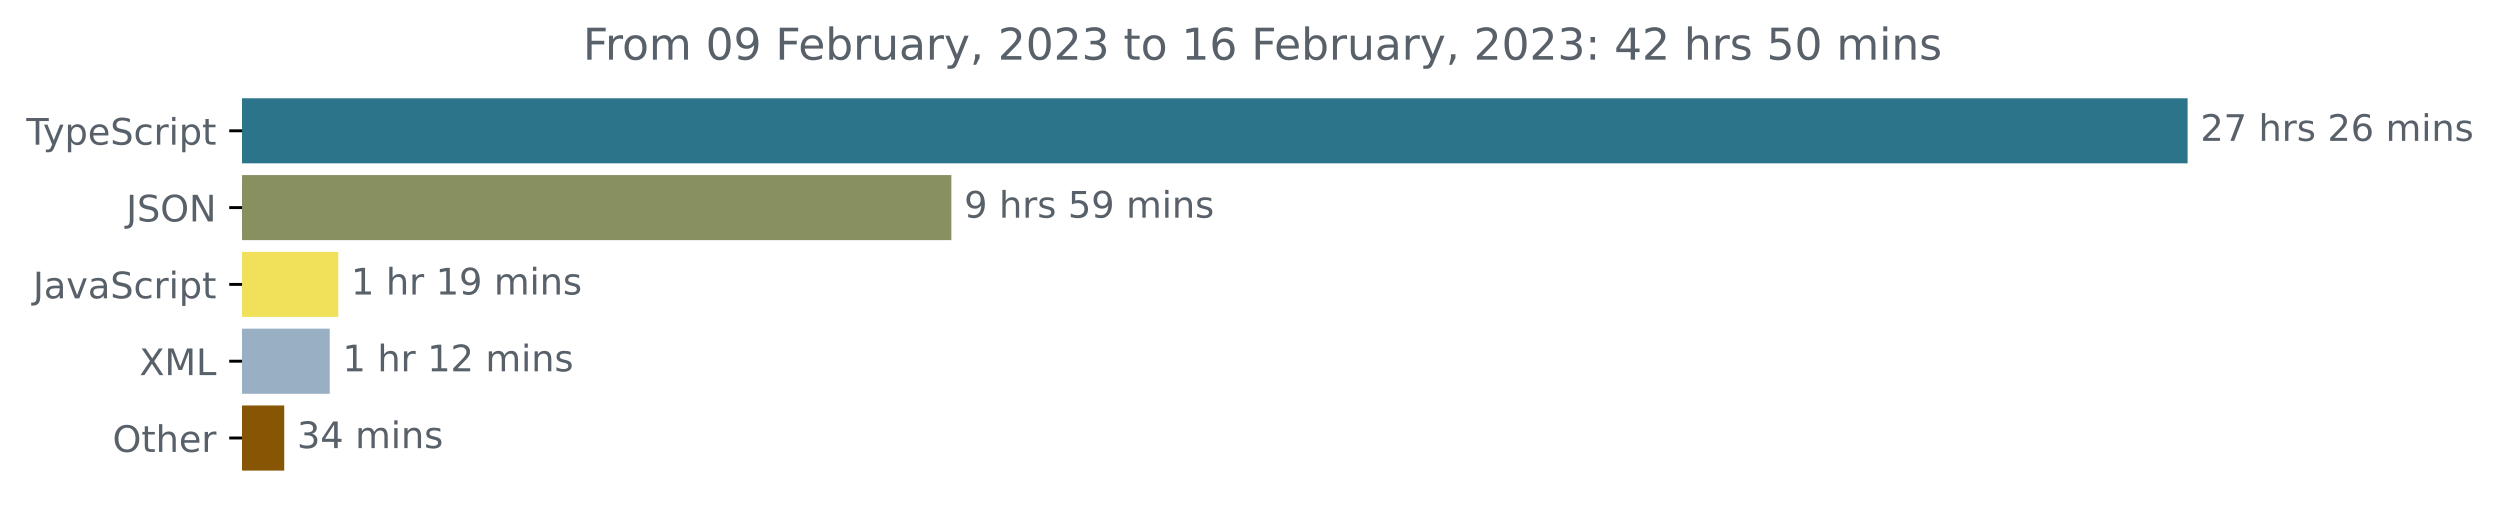
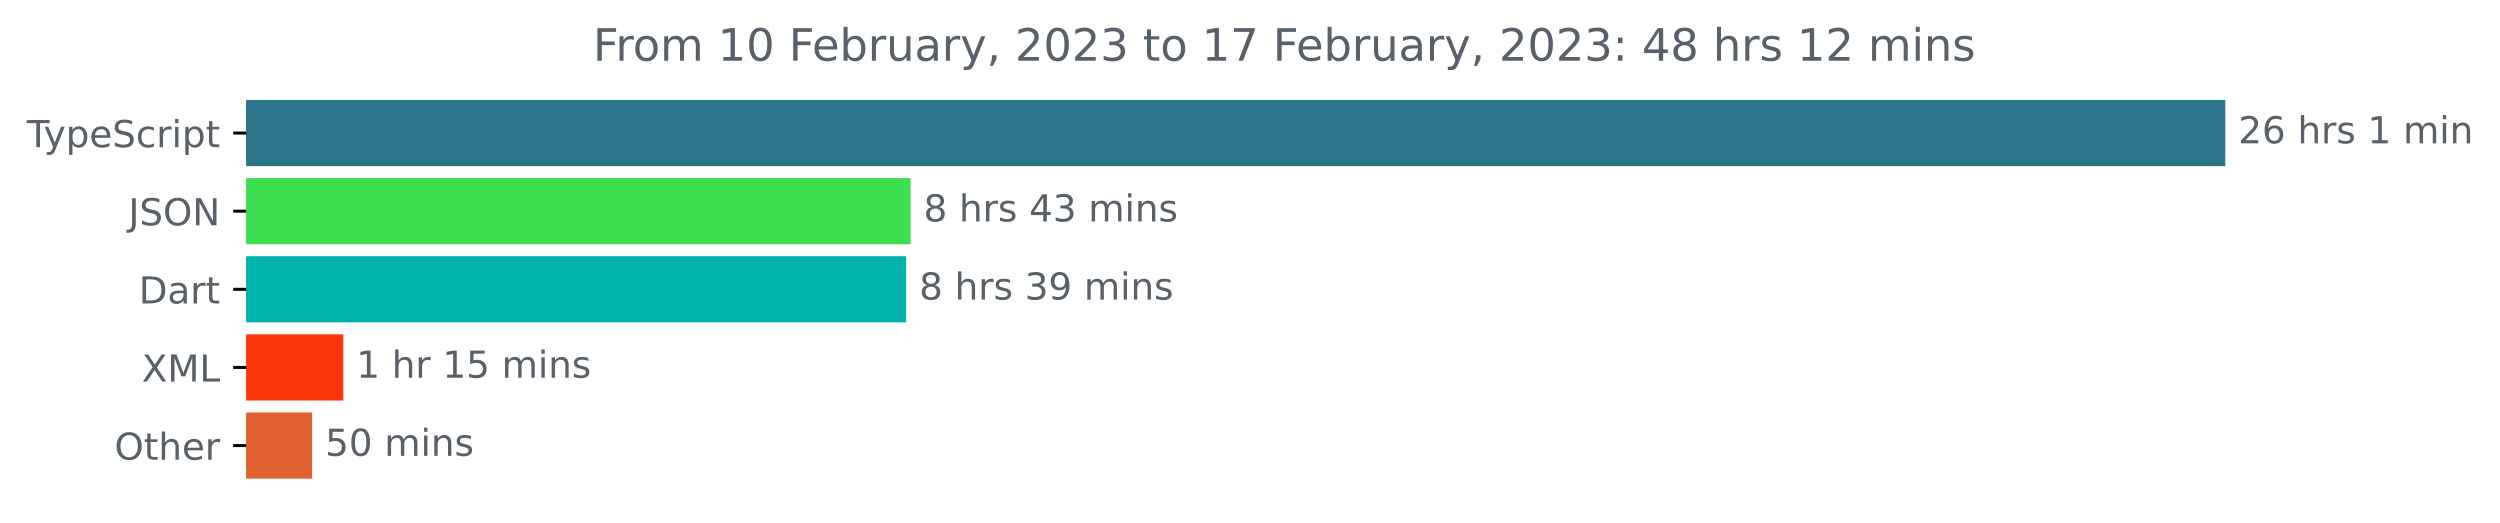
- <svg xmlns="http://www.w3.org/2000/svg" xmlns:xlink="http://www.w3.org/1999/xlink" width="683.507pt" height="140.398pt" viewBox="0 0 683.507 140.398" version="1.1">
+ <svg xmlns="http://www.w3.org/2000/svg" xmlns:xlink="http://www.w3.org/1999/xlink" width="671.935pt" height="140.398pt" viewBox="0 0 671.935 140.398" version="1.1">
  <defs>
    <style type="text/css">*{stroke-linejoin: round; stroke-linecap: butt}</style>
  </defs>
  <g id="figure_1">
    <g id="patch_1">
-       <path d="M -0 140.398  L 683.507 140.398  L 683.507 0  L -0 0  L -0 140.398  z " style="fill: none" />
+       <path d="M -0 140.398  L 671.935 140.398  L 671.935 0  L -0 0  L -0 140.398  z " style="fill: none" />
    </g>
    <g id="axes_1">
      <g id="patch_2">
-         <path d="M 66.17 27.358  L 597.599 27.358  L 597.599 44.158  L 66.17 44.158  z " clip-path="url(#pa66900ec29)" style="fill: #2b7489; stroke: #2b7489; stroke-linejoin: miter" />
+         <path d="M 66.17 27.358  L 597.599 27.358  L 597.599 44.158  L 66.17 44.158  z " clip-path="url(#pb3210679ee)" style="fill: #2b7489; stroke: #2b7489; stroke-linejoin: miter" />
      </g>
      <g id="patch_3">
-         <path d="M 66.17 48.358  L 259.606 48.358  L 259.606 65.158  L 66.17 65.158  z " clip-path="url(#pa66900ec29)" style="fill: #89905f; stroke: #89905f; stroke-linejoin: miter" />
+         <path d="M 66.17 48.358  L 244.232 48.358  L 244.232 65.158  L 66.17 65.158  z " clip-path="url(#pb3210679ee)" style="fill: #3ddf50; stroke: #3ddf50; stroke-linejoin: miter" />
      </g>
      <g id="patch_4">
-         <path d="M 66.17 69.358  L 91.978 69.358  L 91.978 86.158  L 66.17 86.158  z " clip-path="url(#pa66900ec29)" style="fill: #f1e05a; stroke: #f1e05a; stroke-linejoin: miter" />
+         <path d="M 66.17 69.358  L 243.051 69.358  L 243.051 86.158  L 66.17 86.158  z " clip-path="url(#pb3210679ee)" style="fill: #00b4ab; stroke: #00b4ab; stroke-linejoin: miter" />
      </g>
      <g id="patch_5">
-         <path d="M 66.17 90.358  L 89.655 90.358  L 89.655 107.158  L 66.17 107.158  z " clip-path="url(#pa66900ec29)" style="fill: #98afc4; stroke: #98afc4; stroke-linejoin: miter" />
+         <path d="M 66.17 90.358  L 91.762 90.358  L 91.762 107.158  L 66.17 107.158  z " clip-path="url(#pb3210679ee)" style="fill: #fd360e; stroke: #fd360e; stroke-linejoin: miter" />
      </g>
      <g id="patch_6">
-         <path d="M 66.17 111.358  L 77.207 111.358  L 77.207 128.158  L 66.17 128.158  z " clip-path="url(#pa66900ec29)" style="fill: #865605; stroke: #865605; stroke-linejoin: miter" />
+         <path d="M 66.17 111.358  L 83.396 111.358  L 83.396 128.158  L 66.17 128.158  z " clip-path="url(#pb3210679ee)" style="fill: #e06233; stroke: #e06233; stroke-linejoin: miter" />
      </g>
      <g id="matplotlib.axis_1" />
      <g id="matplotlib.axis_2">
        <g id="ytick_1">
          <g id="line2d_1">
            <defs>
-               <path id="m5c56b3cc5f" d="M 0 0  L -3.5 0  " style="stroke: #000000; stroke-width: 0.8" />
+               <path id="ma602a2a207" d="M 0 0  L -3.5 0  " style="stroke: #000000; stroke-width: 0.8" />
            </defs>
            <g>
-               <use xlink:href="#m5c56b3cc5f" x="66.17" y="35.758" style="stroke: #000000; stroke-width: 0.8" />
+               <use xlink:href="#ma602a2a207" x="66.17" y="35.758" style="stroke: #000000; stroke-width: 0.8" />
            </g>
          </g>
          <g id="text_1">
            <g style="fill: #586069" transform="translate(7.2 39.55734)scale(0.1 -0.1)">
              <defs>
                <path id="DejaVuSans-54" d="M -19 4666  L 3928 4666  L 3928 4134  L 2272 4134  L 2272 0  L 1638 0  L 1638 4134  L -19 4134  L -19 4666  z " transform="scale(0.015625)" />
                <path id="DejaVuSans-79" d="M 2059 -325  Q 1816 -950 1584 -1140  Q 1353 -1331 966 -1331  L 506 -1331  L 506 -850  L 844 -850  Q 1081 -850 1212 -737  Q 1344 -625 1503 -206  L 1606 56  L 191 3500  L 800 3500  L 1894 763  L 2988 3500  L 3597 3500  L 2059 -325  z " transform="scale(0.015625)" />
                <path id="DejaVuSans-70" d="M 1159 525  L 1159 -1331  L 581 -1331  L 581 3500  L 1159 3500  L 1159 2969  Q 1341 3281 1617 3432  Q 1894 3584 2278 3584  Q 2916 3584 3314 3078  Q 3713 2572 3713 1747  Q 3713 922 3314 415  Q 2916 -91 2278 -91  Q 1894 -91 1617 61  Q 1341 213 1159 525  z M 3116 1747  Q 3116 2381 2855 2742  Q 2594 3103 2138 3103  Q 1681 3103 1420 2742  Q 1159 2381 1159 1747  Q 1159 1113 1420 752  Q 1681 391 2138 391  Q 2594 391 2855 752  Q 3116 1113 3116 1747  z " transform="scale(0.015625)" />
                <path id="DejaVuSans-65" d="M 3597 1894  L 3597 1613  L 953 1613  Q 991 1019 1311 708  Q 1631 397 2203 397  Q 2534 397 2845 478  Q 3156 559 3463 722  L 3463 178  Q 3153 47 2828 -22  Q 2503 -91 2169 -91  Q 1331 -91 842 396  Q 353 884 353 1716  Q 353 2575 817 3079  Q 1281 3584 2069 3584  Q 2775 3584 3186 3129  Q 3597 2675 3597 1894  z M 3022 2063  Q 3016 2534 2758 2815  Q 2500 3097 2075 3097  Q 1594 3097 1305 2825  Q 1016 2553 972 2059  L 3022 2063  z " transform="scale(0.015625)" />
                <path id="DejaVuSans-53" d="M 3425 4513  L 3425 3897  Q 3066 4069 2747 4153  Q 2428 4238 2131 4238  Q 1616 4238 1336 4038  Q 1056 3838 1056 3469  Q 1056 3159 1242 3001  Q 1428 2844 1947 2747  L 2328 2669  Q 3034 2534 3370 2195  Q 3706 1856 3706 1288  Q 3706 609 3251 259  Q 2797 -91 1919 -91  Q 1588 -91 1214 -16  Q 841 59 441 206  L 441 856  Q 825 641 1194 531  Q 1563 422 1919 422  Q 2459 422 2753 634  Q 3047 847 3047 1241  Q 3047 1584 2836 1778  Q 2625 1972 2144 2069  L 1759 2144  Q 1053 2284 737 2584  Q 422 2884 422 3419  Q 422 4038 858 4394  Q 1294 4750 2059 4750  Q 2388 4750 2728 4690  Q 3069 4631 3425 4513  z " transform="scale(0.015625)" />
                <path id="DejaVuSans-63" d="M 3122 3366  L 3122 2828  Q 2878 2963 2633 3030  Q 2388 3097 2138 3097  Q 1578 3097 1268 2742  Q 959 2388 959 1747  Q 959 1106 1268 751  Q 1578 397 2138 397  Q 2388 397 2633 464  Q 2878 531 3122 666  L 3122 134  Q 2881 22 2623 -34  Q 2366 -91 2075 -91  Q 1284 -91 818 406  Q 353 903 353 1747  Q 353 2603 823 3093  Q 1294 3584 2113 3584  Q 2378 3584 2631 3529  Q 2884 3475 3122 3366  z " transform="scale(0.015625)" />
                <path id="DejaVuSans-72" d="M 2631 2963  Q 2534 3019 2420 3045  Q 2306 3072 2169 3072  Q 1681 3072 1420 2755  Q 1159 2438 1159 1844  L 1159 0  L 581 0  L 581 3500  L 1159 3500  L 1159 2956  Q 1341 3275 1631 3429  Q 1922 3584 2338 3584  Q 2397 3584 2469 3576  Q 2541 3569 2628 3553  L 2631 2963  z " transform="scale(0.015625)" />
                <path id="DejaVuSans-69" d="M 603 3500  L 1178 3500  L 1178 0  L 603 0  L 603 3500  z M 603 4863  L 1178 4863  L 1178 4134  L 603 4134  L 603 4863  z " transform="scale(0.015625)" />
                <path id="DejaVuSans-74" d="M 1172 4494  L 1172 3500  L 2356 3500  L 2356 3053  L 1172 3053  L 1172 1153  Q 1172 725 1289 603  Q 1406 481 1766 481  L 2356 481  L 2356 0  L 1766 0  Q 1100 0 847 248  Q 594 497 594 1153  L 594 3053  L 172 3053  L 172 3500  L 594 3500  L 594 4494  L 1172 4494  z " transform="scale(0.015625)" />
              </defs>
              <use xlink:href="#DejaVuSans-54" />
              <use xlink:href="#DejaVuSans-79" x="45.459" />
              <use xlink:href="#DejaVuSans-70" x="104.639" />
              <use xlink:href="#DejaVuSans-65" x="168.115" />
              <use xlink:href="#DejaVuSans-53" x="229.639" />
              <use xlink:href="#DejaVuSans-63" x="293.115" />
              <use xlink:href="#DejaVuSans-72" x="348.096" />
              <use xlink:href="#DejaVuSans-69" x="389.209" />
              <use xlink:href="#DejaVuSans-70" x="416.992" />
              <use xlink:href="#DejaVuSans-74" x="480.469" />
            </g>
          </g>
        </g>
        <g id="ytick_2">
          <g id="line2d_2">
            <g>
-               <use xlink:href="#m5c56b3cc5f" x="66.17" y="56.758" style="stroke: #000000; stroke-width: 0.8" />
+               <use xlink:href="#ma602a2a207" x="66.17" y="56.758" style="stroke: #000000; stroke-width: 0.8" />
            </g>
          </g>
          <g id="text_2">
            <g style="fill: #586069" transform="translate(34.51875 60.55734)scale(0.1 -0.1)">
              <defs>
                <path id="DejaVuSans-4a" d="M 628 4666  L 1259 4666  L 1259 325  Q 1259 -519 939 -900  Q 619 -1281 -91 -1281  L -331 -1281  L -331 -750  L -134 -750  Q 284 -750 456 -515  Q 628 -281 628 325  L 628 4666  z " transform="scale(0.015625)" />
                <path id="DejaVuSans-4f" d="M 2522 4238  Q 1834 4238 1429 3725  Q 1025 3213 1025 2328  Q 1025 1447 1429 934  Q 1834 422 2522 422  Q 3209 422 3611 934  Q 4013 1447 4013 2328  Q 4013 3213 3611 3725  Q 3209 4238 2522 4238  z M 2522 4750  Q 3503 4750 4090 4092  Q 4678 3434 4678 2328  Q 4678 1225 4090 567  Q 3503 -91 2522 -91  Q 1538 -91 948 565  Q 359 1222 359 2328  Q 359 3434 948 4092  Q 1538 4750 2522 4750  z " transform="scale(0.015625)" />
                <path id="DejaVuSans-4e" d="M 628 4666  L 1478 4666  L 3547 763  L 3547 4666  L 4159 4666  L 4159 0  L 3309 0  L 1241 3903  L 1241 0  L 628 0  L 628 4666  z " transform="scale(0.015625)" />
              </defs>
              <use xlink:href="#DejaVuSans-4a" />
              <use xlink:href="#DejaVuSans-53" x="29.492" />
              <use xlink:href="#DejaVuSans-4f" x="92.969" />
              <use xlink:href="#DejaVuSans-4e" x="171.68" />
            </g>
          </g>
        </g>
        <g id="ytick_3">
          <g id="line2d_3">
            <g>
-               <use xlink:href="#m5c56b3cc5f" x="66.17" y="77.758" style="stroke: #000000; stroke-width: 0.8" />
+               <use xlink:href="#ma602a2a207" x="66.17" y="77.758" style="stroke: #000000; stroke-width: 0.8" />
            </g>
          </g>
          <g id="text_3">
-             <g style="fill: #586069" transform="translate(9.040625 81.55734)scale(0.1 -0.1)">
-               <defs>
+             <g style="fill: #586069" transform="translate(37.31094 81.55734)scale(0.1 -0.1)">
+               <defs>
+                 <path id="DejaVuSans-44" d="M 1259 4147  L 1259 519  L 2022 519  Q 2988 519 3436 956  Q 3884 1394 3884 2338  Q 3884 3275 3436 3711  Q 2988 4147 2022 4147  L 1259 4147  z M 628 4666  L 1925 4666  Q 3281 4666 3915 4102  Q 4550 3538 4550 2338  Q 4550 1131 3912 565  Q 3275 0 1925 0  L 628 0  L 628 4666  z " transform="scale(0.015625)" />
                <path id="DejaVuSans-61" d="M 2194 1759  Q 1497 1759 1228 1600  Q 959 1441 959 1056  Q 959 750 1161 570  Q 1363 391 1709 391  Q 2188 391 2477 730  Q 2766 1069 2766 1631  L 2766 1759  L 2194 1759  z M 3341 1997  L 3341 0  L 2766 0  L 2766 531  Q 2569 213 2275 61  Q 1981 -91 1556 -91  Q 1019 -91 701 211  Q 384 513 384 1019  Q 384 1609 779 1909  Q 1175 2209 1959 2209  L 2766 2209  L 2766 2266  Q 2766 2663 2505 2880  Q 2244 3097 1772 3097  Q 1472 3097 1187 3025  Q 903 2953 641 2809  L 641 3341  Q 956 3463 1253 3523  Q 1550 3584 1831 3584  Q 2591 3584 2966 3190  Q 3341 2797 3341 1997  z " transform="scale(0.015625)" />
-                 <path id="DejaVuSans-76" d="M 191 3500  L 800 3500  L 1894 563  L 2988 3500  L 3597 3500  L 2284 0  L 1503 0  L 191 3500  z " transform="scale(0.015625)" />
-               </defs>
-               <use xlink:href="#DejaVuSans-4a" />
-               <use xlink:href="#DejaVuSans-61" x="29.492" />
-               <use xlink:href="#DejaVuSans-76" x="90.771" />
-               <use xlink:href="#DejaVuSans-61" x="149.951" />
-               <use xlink:href="#DejaVuSans-53" x="211.23" />
-               <use xlink:href="#DejaVuSans-63" x="274.707" />
-               <use xlink:href="#DejaVuSans-72" x="329.688" />
-               <use xlink:href="#DejaVuSans-69" x="370.801" />
-               <use xlink:href="#DejaVuSans-70" x="398.584" />
-               <use xlink:href="#DejaVuSans-74" x="462.061" />
+               </defs>
+               <use xlink:href="#DejaVuSans-44" />
+               <use xlink:href="#DejaVuSans-61" x="77.002" />
+               <use xlink:href="#DejaVuSans-72" x="138.281" />
+               <use xlink:href="#DejaVuSans-74" x="179.395" />
            </g>
          </g>
        </g>
        <g id="ytick_4">
          <g id="line2d_4">
            <g>
-               <use xlink:href="#m5c56b3cc5f" x="66.17" y="98.758" style="stroke: #000000; stroke-width: 0.8" />
+               <use xlink:href="#ma602a2a207" x="66.17" y="98.758" style="stroke: #000000; stroke-width: 0.8" />
            </g>
          </g>
          <g id="text_4">
            <g style="fill: #586069" transform="translate(38.12031 102.5573)scale(0.1 -0.1)">
              <defs>
                <path id="DejaVuSans-58" d="M 403 4666  L 1081 4666  L 2241 2931  L 3406 4666  L 4084 4666  L 2584 2425  L 4184 0  L 3506 0  L 2194 1984  L 872 0  L 191 0  L 1856 2491  L 403 4666  z " transform="scale(0.015625)" />
                <path id="DejaVuSans-4d" d="M 628 4666  L 1569 4666  L 2759 1491  L 3956 4666  L 4897 4666  L 4897 0  L 4281 0  L 4281 4097  L 3078 897  L 2444 897  L 1241 4097  L 1241 0  L 628 0  L 628 4666  z " transform="scale(0.015625)" />
                <path id="DejaVuSans-4c" d="M 628 4666  L 1259 4666  L 1259 531  L 3531 531  L 3531 0  L 628 0  L 628 4666  z " transform="scale(0.015625)" />
              </defs>
              <use xlink:href="#DejaVuSans-58" />
              <use xlink:href="#DejaVuSans-4d" x="68.506" />
              <use xlink:href="#DejaVuSans-4c" x="154.785" />
            </g>
          </g>
        </g>
        <g id="ytick_5">
          <g id="line2d_5">
            <g>
-               <use xlink:href="#m5c56b3cc5f" x="66.17" y="119.758" style="stroke: #000000; stroke-width: 0.8" />
+               <use xlink:href="#ma602a2a207" x="66.17" y="119.758" style="stroke: #000000; stroke-width: 0.8" />
            </g>
          </g>
          <g id="text_5">
            <g style="fill: #586069" transform="translate(30.77656 123.5573)scale(0.1 -0.1)">
              <defs>
                <path id="DejaVuSans-68" d="M 3513 2113  L 3513 0  L 2938 0  L 2938 2094  Q 2938 2591 2744 2837  Q 2550 3084 2163 3084  Q 1697 3084 1428 2787  Q 1159 2491 1159 1978  L 1159 0  L 581 0  L 581 4863  L 1159 4863  L 1159 2956  Q 1366 3272 1645 3428  Q 1925 3584 2291 3584  Q 2894 3584 3203 3211  Q 3513 2838 3513 2113  z " transform="scale(0.015625)" />
              </defs>
              <use xlink:href="#DejaVuSans-4f" />
              <use xlink:href="#DejaVuSans-74" x="78.711" />
              <use xlink:href="#DejaVuSans-68" x="117.92" />
              <use xlink:href="#DejaVuSans-65" x="181.299" />
              <use xlink:href="#DejaVuSans-72" x="242.822" />
            </g>
          </g>
        </g>
      </g>
      <g id="text_6">
        <g style="fill: #586069" transform="translate(601.5989 38.5175)scale(0.1 -0.1)">
          <defs>
            <path id="DejaVuSans-32" d="M 1228 531  L 3431 531  L 3431 0  L 469 0  L 469 531  Q 828 903 1448 1529  Q 2069 2156 2228 2338  Q 2531 2678 2651 2914  Q 2772 3150 2772 3378  Q 2772 3750 2511 3984  Q 2250 4219 1831 4219  Q 1534 4219 1204 4116  Q 875 4013 500 3803  L 500 4441  Q 881 4594 1212 4672  Q 1544 4750 1819 4750  Q 2544 4750 2975 4387  Q 3406 4025 3406 3419  Q 3406 3131 3298 2873  Q 3191 2616 2906 2266  Q 2828 2175 2409 1742  Q 1991 1309 1228 531  z " transform="scale(0.015625)" />
-             <path id="DejaVuSans-37" d="M 525 4666  L 3525 4666  L 3525 4397  L 1831 0  L 1172 0  L 2766 4134  L 525 4134  L 525 4666  z " transform="scale(0.015625)" />
+             <path id="DejaVuSans-36" d="M 2113 2584  Q 1688 2584 1439 2293  Q 1191 2003 1191 1497  Q 1191 994 1439 701  Q 1688 409 2113 409  Q 2538 409 2786 701  Q 3034 994 3034 1497  Q 3034 2003 2786 2293  Q 2538 2584 2113 2584  z M 3366 4563  L 3366 3988  Q 3128 4100 2886 4159  Q 2644 4219 2406 4219  Q 1781 4219 1451 3797  Q 1122 3375 1075 2522  Q 1259 2794 1537 2939  Q 1816 3084 2150 3084  Q 2853 3084 3261 2657  Q 3669 2231 3669 1497  Q 3669 778 3244 343  Q 2819 -91 2113 -91  Q 1303 -91 875 529  Q 447 1150 447 2328  Q 447 3434 972 4092  Q 1497 4750 2381 4750  Q 2619 4750 2861 4703  Q 3103 4656 3366 4563  z " transform="scale(0.015625)" />
            <path id="DejaVuSans-20" transform="scale(0.015625)" />
            <path id="DejaVuSans-73" d="M 2834 3397  L 2834 2853  Q 2591 2978 2328 3040  Q 2066 3103 1784 3103  Q 1356 3103 1142 2972  Q 928 2841 928 2578  Q 928 2378 1081 2264  Q 1234 2150 1697 2047  L 1894 2003  Q 2506 1872 2764 1633  Q 3022 1394 3022 966  Q 3022 478 2636 193  Q 2250 -91 1575 -91  Q 1294 -91 989 -36  Q 684 19 347 128  L 347 722  Q 666 556 975 473  Q 1284 391 1588 391  Q 1994 391 2212 530  Q 2431 669 2431 922  Q 2431 1156 2273 1281  Q 2116 1406 1581 1522  L 1381 1569  Q 847 1681 609 1914  Q 372 2147 372 2553  Q 372 3047 722 3315  Q 1072 3584 1716 3584  Q 2034 3584 2315 3537  Q 2597 3491 2834 3397  z " transform="scale(0.015625)" />
-             <path id="DejaVuSans-36" d="M 2113 2584  Q 1688 2584 1439 2293  Q 1191 2003 1191 1497  Q 1191 994 1439 701  Q 1688 409 2113 409  Q 2538 409 2786 701  Q 3034 994 3034 1497  Q 3034 2003 2786 2293  Q 2538 2584 2113 2584  z M 3366 4563  L 3366 3988  Q 3128 4100 2886 4159  Q 2644 4219 2406 4219  Q 1781 4219 1451 3797  Q 1122 3375 1075 2522  Q 1259 2794 1537 2939  Q 1816 3084 2150 3084  Q 2853 3084 3261 2657  Q 3669 2231 3669 1497  Q 3669 778 3244 343  Q 2819 -91 2113 -91  Q 1303 -91 875 529  Q 447 1150 447 2328  Q 447 3434 972 4092  Q 1497 4750 2381 4750  Q 2619 4750 2861 4703  Q 3103 4656 3366 4563  z " transform="scale(0.015625)" />
+             <path id="DejaVuSans-31" d="M 794 531  L 1825 531  L 1825 4091  L 703 3866  L 703 4441  L 1819 4666  L 2450 4666  L 2450 531  L 3481 531  L 3481 0  L 794 0  L 794 531  z " transform="scale(0.015625)" />
            <path id="DejaVuSans-6d" d="M 3328 2828  Q 3544 3216 3844 3400  Q 4144 3584 4550 3584  Q 5097 3584 5394 3201  Q 5691 2819 5691 2113  L 5691 0  L 5113 0  L 5113 2094  Q 5113 2597 4934 2840  Q 4756 3084 4391 3084  Q 3944 3084 3684 2787  Q 3425 2491 3425 1978  L 3425 0  L 2847 0  L 2847 2094  Q 2847 2600 2669 2842  Q 2491 3084 2119 3084  Q 1678 3084 1418 2786  Q 1159 2488 1159 1978  L 1159 0  L 581 0  L 581 3500  L 1159 3500  L 1159 2956  Q 1356 3278 1631 3431  Q 1906 3584 2284 3584  Q 2666 3584 2933 3390  Q 3200 3197 3328 2828  z " transform="scale(0.015625)" />
            <path id="DejaVuSans-6e" d="M 3513 2113  L 3513 0  L 2938 0  L 2938 2094  Q 2938 2591 2744 2837  Q 2550 3084 2163 3084  Q 1697 3084 1428 2787  Q 1159 2491 1159 1978  L 1159 0  L 581 0  L 581 3500  L 1159 3500  L 1159 2956  Q 1366 3272 1645 3428  Q 1925 3584 2291 3584  Q 2894 3584 3203 3211  Q 3513 2838 3513 2113  z " transform="scale(0.015625)" />
          </defs>
          <use xlink:href="#DejaVuSans-32" />
-           <use xlink:href="#DejaVuSans-37" x="63.623" />
+           <use xlink:href="#DejaVuSans-36" x="63.623" />
          <use xlink:href="#DejaVuSans-20" x="127.246" />
          <use xlink:href="#DejaVuSans-68" x="159.033" />
          <use xlink:href="#DejaVuSans-72" x="222.412" />
          <use xlink:href="#DejaVuSans-73" x="263.525" />
          <use xlink:href="#DejaVuSans-20" x="315.625" />
-           <use xlink:href="#DejaVuSans-32" x="347.412" />
-           <use xlink:href="#DejaVuSans-36" x="411.035" />
-           <use xlink:href="#DejaVuSans-20" x="474.658" />
-           <use xlink:href="#DejaVuSans-6d" x="506.445" />
-           <use xlink:href="#DejaVuSans-69" x="603.857" />
-           <use xlink:href="#DejaVuSans-6e" x="631.641" />
-           <use xlink:href="#DejaVuSans-73" x="695.02" />
+           <use xlink:href="#DejaVuSans-31" x="347.412" />
+           <use xlink:href="#DejaVuSans-20" x="411.035" />
+           <use xlink:href="#DejaVuSans-6d" x="442.822" />
+           <use xlink:href="#DejaVuSans-69" x="540.234" />
+           <use xlink:href="#DejaVuSans-6e" x="568.018" />
        </g>
      </g>
      <g id="text_7">
-         <g style="fill: #586069" transform="translate(263.6057 59.5175)scale(0.1 -0.1)">
-           <defs>
-             <path id="DejaVuSans-39" d="M 703 97  L 703 672  Q 941 559 1184 500  Q 1428 441 1663 441  Q 2288 441 2617 861  Q 2947 1281 2994 2138  Q 2813 1869 2534 1725  Q 2256 1581 1919 1581  Q 1219 1581 811 2004  Q 403 2428 403 3163  Q 403 3881 828 4315  Q 1253 4750 1959 4750  Q 2769 4750 3195 4129  Q 3622 3509 3622 2328  Q 3622 1225 3098 567  Q 2575 -91 1691 -91  Q 1453 -91 1209 -44  Q 966 3 703 97  z M 1959 2075  Q 2384 2075 2632 2365  Q 2881 2656 2881 3163  Q 2881 3666 2632 3958  Q 2384 4250 1959 4250  Q 1534 4250 1286 3958  Q 1038 3666 1038 3163  Q 1038 2656 1286 2365  Q 1534 2075 1959 2075  z " transform="scale(0.015625)" />
-             <path id="DejaVuSans-35" d="M 691 4666  L 3169 4666  L 3169 4134  L 1269 4134  L 1269 2991  Q 1406 3038 1543 3061  Q 1681 3084 1819 3084  Q 2600 3084 3056 2656  Q 3513 2228 3513 1497  Q 3513 744 3044 326  Q 2575 -91 1722 -91  Q 1428 -91 1123 -41  Q 819 9 494 109  L 494 744  Q 775 591 1075 516  Q 1375 441 1709 441  Q 2250 441 2565 725  Q 2881 1009 2881 1497  Q 2881 1984 2565 2268  Q 2250 2553 1709 2553  Q 1456 2553 1204 2497  Q 953 2441 691 2322  L 691 4666  z " transform="scale(0.015625)" />
-           </defs>
-           <use xlink:href="#DejaVuSans-39" />
+         <g style="fill: #586069" transform="translate(248.2319 59.5175)scale(0.1 -0.1)">
+           <defs>
+             <path id="DejaVuSans-38" d="M 2034 2216  Q 1584 2216 1326 1975  Q 1069 1734 1069 1313  Q 1069 891 1326 650  Q 1584 409 2034 409  Q 2484 409 2743 651  Q 3003 894 3003 1313  Q 3003 1734 2745 1975  Q 2488 2216 2034 2216  z M 1403 2484  Q 997 2584 770 2862  Q 544 3141 544 3541  Q 544 4100 942 4425  Q 1341 4750 2034 4750  Q 2731 4750 3128 4425  Q 3525 4100 3525 3541  Q 3525 3141 3298 2862  Q 3072 2584 2669 2484  Q 3125 2378 3379 2068  Q 3634 1759 3634 1313  Q 3634 634 3220 271  Q 2806 -91 2034 -91  Q 1263 -91 848 271  Q 434 634 434 1313  Q 434 1759 690 2068  Q 947 2378 1403 2484  z M 1172 3481  Q 1172 3119 1398 2916  Q 1625 2713 2034 2713  Q 2441 2713 2670 2916  Q 2900 3119 2900 3481  Q 2900 3844 2670 4047  Q 2441 4250 2034 4250  Q 1625 4250 1398 4047  Q 1172 3844 1172 3481  z " transform="scale(0.015625)" />
+             <path id="DejaVuSans-34" d="M 2419 4116  L 825 1625  L 2419 1625  L 2419 4116  z M 2253 4666  L 3047 4666  L 3047 1625  L 3713 1625  L 3713 1100  L 3047 1100  L 3047 0  L 2419 0  L 2419 1100  L 313 1100  L 313 1709  L 2253 4666  z " transform="scale(0.015625)" />
+             <path id="DejaVuSans-33" d="M 2597 2516  Q 3050 2419 3304 2112  Q 3559 1806 3559 1356  Q 3559 666 3084 287  Q 2609 -91 1734 -91  Q 1441 -91 1130 -33  Q 819 25 488 141  L 488 750  Q 750 597 1062 519  Q 1375 441 1716 441  Q 2309 441 2620 675  Q 2931 909 2931 1356  Q 2931 1769 2642 2001  Q 2353 2234 1838 2234  L 1294 2234  L 1294 2753  L 1863 2753  Q 2328 2753 2575 2939  Q 2822 3125 2822 3475  Q 2822 3834 2567 4026  Q 2313 4219 1838 4219  Q 1578 4219 1281 4162  Q 984 4106 628 3988  L 628 4550  Q 988 4650 1302 4700  Q 1616 4750 1894 4750  Q 2613 4750 3031 4423  Q 3450 4097 3450 3541  Q 3450 3153 3228 2886  Q 3006 2619 2597 2516  z " transform="scale(0.015625)" />
+           </defs>
+           <use xlink:href="#DejaVuSans-38" />
          <use xlink:href="#DejaVuSans-20" x="63.623" />
          <use xlink:href="#DejaVuSans-68" x="95.41" />
          <use xlink:href="#DejaVuSans-72" x="158.789" />
          <use xlink:href="#DejaVuSans-73" x="199.902" />
          <use xlink:href="#DejaVuSans-20" x="252.002" />
-           <use xlink:href="#DejaVuSans-35" x="283.789" />
+           <use xlink:href="#DejaVuSans-34" x="283.789" />
+           <use xlink:href="#DejaVuSans-33" x="347.412" />
+           <use xlink:href="#DejaVuSans-20" x="411.035" />
+           <use xlink:href="#DejaVuSans-6d" x="442.822" />
+           <use xlink:href="#DejaVuSans-69" x="540.234" />
+           <use xlink:href="#DejaVuSans-6e" x="568.018" />
+           <use xlink:href="#DejaVuSans-73" x="631.396" />
+         </g>
+       </g>
+       <g id="text_8">
+         <g style="fill: #586069" transform="translate(247.0507 80.5175)scale(0.1 -0.1)">
+           <defs>
+             <path id="DejaVuSans-39" d="M 703 97  L 703 672  Q 941 559 1184 500  Q 1428 441 1663 441  Q 2288 441 2617 861  Q 2947 1281 2994 2138  Q 2813 1869 2534 1725  Q 2256 1581 1919 1581  Q 1219 1581 811 2004  Q 403 2428 403 3163  Q 403 3881 828 4315  Q 1253 4750 1959 4750  Q 2769 4750 3195 4129  Q 3622 3509 3622 2328  Q 3622 1225 3098 567  Q 2575 -91 1691 -91  Q 1453 -91 1209 -44  Q 966 3 703 97  z M 1959 2075  Q 2384 2075 2632 2365  Q 2881 2656 2881 3163  Q 2881 3666 2632 3958  Q 2384 4250 1959 4250  Q 1534 4250 1286 3958  Q 1038 3666 1038 3163  Q 1038 2656 1286 2365  Q 1534 2075 1959 2075  z " transform="scale(0.015625)" />
+           </defs>
+           <use xlink:href="#DejaVuSans-38" />
+           <use xlink:href="#DejaVuSans-20" x="63.623" />
+           <use xlink:href="#DejaVuSans-68" x="95.41" />
+           <use xlink:href="#DejaVuSans-72" x="158.789" />
+           <use xlink:href="#DejaVuSans-73" x="199.902" />
+           <use xlink:href="#DejaVuSans-20" x="252.002" />
+           <use xlink:href="#DejaVuSans-33" x="283.789" />
          <use xlink:href="#DejaVuSans-39" x="347.412" />
          <use xlink:href="#DejaVuSans-20" x="411.035" />
          <use xlink:href="#DejaVuSans-6d" x="442.822" />
          <use xlink:href="#DejaVuSans-69" x="540.234" />
          <use xlink:href="#DejaVuSans-6e" x="568.018" />
          <use xlink:href="#DejaVuSans-73" x="631.396" />
        </g>
      </g>
-       <g id="text_8">
-         <g style="fill: #586069" transform="translate(95.97829 80.5175)scale(0.1 -0.1)">
-           <defs>
-             <path id="DejaVuSans-31" d="M 794 531  L 1825 531  L 1825 4091  L 703 3866  L 703 4441  L 1819 4666  L 2450 4666  L 2450 531  L 3481 531  L 3481 0  L 794 0  L 794 531  z " transform="scale(0.015625)" />
+       <g id="text_9">
+         <g style="fill: #586069" transform="translate(95.76235 101.5175)scale(0.1 -0.1)">
+           <defs>
+             <path id="DejaVuSans-35" d="M 691 4666  L 3169 4666  L 3169 4134  L 1269 4134  L 1269 2991  Q 1406 3038 1543 3061  Q 1681 3084 1819 3084  Q 2600 3084 3056 2656  Q 3513 2228 3513 1497  Q 3513 744 3044 326  Q 2575 -91 1722 -91  Q 1428 -91 1123 -41  Q 819 9 494 109  L 494 744  Q 775 591 1075 516  Q 1375 441 1709 441  Q 2250 441 2565 725  Q 2881 1009 2881 1497  Q 2881 1984 2565 2268  Q 2250 2553 1709 2553  Q 1456 2553 1204 2497  Q 953 2441 691 2322  L 691 4666  z " transform="scale(0.015625)" />
          </defs>
          <use xlink:href="#DejaVuSans-31" />
          <use xlink:href="#DejaVuSans-20" x="63.623" />
          <use xlink:href="#DejaVuSans-68" x="95.41" />
          <use xlink:href="#DejaVuSans-72" x="158.789" />
          <use xlink:href="#DejaVuSans-20" x="199.902" />
          <use xlink:href="#DejaVuSans-31" x="231.689" />
-           <use xlink:href="#DejaVuSans-39" x="295.312" />
+           <use xlink:href="#DejaVuSans-35" x="295.312" />
          <use xlink:href="#DejaVuSans-20" x="358.936" />
          <use xlink:href="#DejaVuSans-6d" x="390.723" />
          <use xlink:href="#DejaVuSans-69" x="488.135" />
          <use xlink:href="#DejaVuSans-6e" x="515.918" />
          <use xlink:href="#DejaVuSans-73" x="579.297" />
        </g>
      </g>
-       <g id="text_9">
-         <g style="fill: #586069" transform="translate(93.65474 101.5175)scale(0.1 -0.1)">
-           <use xlink:href="#DejaVuSans-31" />
-           <use xlink:href="#DejaVuSans-20" x="63.623" />
-           <use xlink:href="#DejaVuSans-68" x="95.41" />
-           <use xlink:href="#DejaVuSans-72" x="158.789" />
-           <use xlink:href="#DejaVuSans-20" x="199.902" />
-           <use xlink:href="#DejaVuSans-31" x="231.689" />
-           <use xlink:href="#DejaVuSans-32" x="295.312" />
-           <use xlink:href="#DejaVuSans-20" x="358.936" />
-           <use xlink:href="#DejaVuSans-6d" x="390.723" />
-           <use xlink:href="#DejaVuSans-69" x="488.135" />
-           <use xlink:href="#DejaVuSans-6e" x="515.918" />
-           <use xlink:href="#DejaVuSans-73" x="579.297" />
-         </g>
-       </g>
      <g id="text_10">
-         <g style="fill: #586069" transform="translate(81.20716 122.5175)scale(0.1 -0.1)">
-           <defs>
-             <path id="DejaVuSans-33" d="M 2597 2516  Q 3050 2419 3304 2112  Q 3559 1806 3559 1356  Q 3559 666 3084 287  Q 2609 -91 1734 -91  Q 1441 -91 1130 -33  Q 819 25 488 141  L 488 750  Q 750 597 1062 519  Q 1375 441 1716 441  Q 2309 441 2620 675  Q 2931 909 2931 1356  Q 2931 1769 2642 2001  Q 2353 2234 1838 2234  L 1294 2234  L 1294 2753  L 1863 2753  Q 2328 2753 2575 2939  Q 2822 3125 2822 3475  Q 2822 3834 2567 4026  Q 2313 4219 1838 4219  Q 1578 4219 1281 4162  Q 984 4106 628 3988  L 628 4550  Q 988 4650 1302 4700  Q 1616 4750 1894 4750  Q 2613 4750 3031 4423  Q 3450 4097 3450 3541  Q 3450 3153 3228 2886  Q 3006 2619 2597 2516  z " transform="scale(0.015625)" />
-             <path id="DejaVuSans-34" d="M 2419 4116  L 825 1625  L 2419 1625  L 2419 4116  z M 2253 4666  L 3047 4666  L 3047 1625  L 3713 1625  L 3713 1100  L 3047 1100  L 3047 0  L 2419 0  L 2419 1100  L 313 1100  L 313 1709  L 2253 4666  z " transform="scale(0.015625)" />
-           </defs>
-           <use xlink:href="#DejaVuSans-33" />
-           <use xlink:href="#DejaVuSans-34" x="63.623" />
+         <g style="fill: #586069" transform="translate(87.39572 122.5175)scale(0.1 -0.1)">
+           <defs>
+             <path id="DejaVuSans-30" d="M 2034 4250  Q 1547 4250 1301 3770  Q 1056 3291 1056 2328  Q 1056 1369 1301 889  Q 1547 409 2034 409  Q 2525 409 2770 889  Q 3016 1369 3016 2328  Q 3016 3291 2770 3770  Q 2525 4250 2034 4250  z M 2034 4750  Q 2819 4750 3233 4129  Q 3647 3509 3647 2328  Q 3647 1150 3233 529  Q 2819 -91 2034 -91  Q 1250 -91 836 529  Q 422 1150 422 2328  Q 422 3509 836 4129  Q 1250 4750 2034 4750  z " transform="scale(0.015625)" />
+           </defs>
+           <use xlink:href="#DejaVuSans-35" />
+           <use xlink:href="#DejaVuSans-30" x="63.623" />
          <use xlink:href="#DejaVuSans-20" x="127.246" />
          <use xlink:href="#DejaVuSans-6d" x="159.033" />
          <use xlink:href="#DejaVuSans-69" x="256.445" />
          <use xlink:href="#DejaVuSans-6e" x="284.229" />
          <use xlink:href="#DejaVuSans-73" x="347.607" />
        </g>
      </g>
      <g id="text_11">
        <g style="fill: #586069" transform="translate(159.3878 16.31812)scale(0.12 -0.12)">
          <defs>
            <path id="DejaVuSans-46" d="M 628 4666  L 3309 4666  L 3309 4134  L 1259 4134  L 1259 2759  L 3109 2759  L 3109 2228  L 1259 2228  L 1259 0  L 628 0  L 628 4666  z " transform="scale(0.015625)" />
            <path id="DejaVuSans-6f" d="M 1959 3097  Q 1497 3097 1228 2736  Q 959 2375 959 1747  Q 959 1119 1226 758  Q 1494 397 1959 397  Q 2419 397 2687 759  Q 2956 1122 2956 1747  Q 2956 2369 2687 2733  Q 2419 3097 1959 3097  z M 1959 3584  Q 2709 3584 3137 3096  Q 3566 2609 3566 1747  Q 3566 888 3137 398  Q 2709 -91 1959 -91  Q 1206 -91 779 398  Q 353 888 353 1747  Q 353 2609 779 3096  Q 1206 3584 1959 3584  z " transform="scale(0.015625)" />
-             <path id="DejaVuSans-30" d="M 2034 4250  Q 1547 4250 1301 3770  Q 1056 3291 1056 2328  Q 1056 1369 1301 889  Q 1547 409 2034 409  Q 2525 409 2770 889  Q 3016 1369 3016 2328  Q 3016 3291 2770 3770  Q 2525 4250 2034 4250  z M 2034 4750  Q 2819 4750 3233 4129  Q 3647 3509 3647 2328  Q 3647 1150 3233 529  Q 2819 -91 2034 -91  Q 1250 -91 836 529  Q 422 1150 422 2328  Q 422 3509 836 4129  Q 1250 4750 2034 4750  z " transform="scale(0.015625)" />
            <path id="DejaVuSans-62" d="M 3116 1747  Q 3116 2381 2855 2742  Q 2594 3103 2138 3103  Q 1681 3103 1420 2742  Q 1159 2381 1159 1747  Q 1159 1113 1420 752  Q 1681 391 2138 391  Q 2594 391 2855 752  Q 3116 1113 3116 1747  z M 1159 2969  Q 1341 3281 1617 3432  Q 1894 3584 2278 3584  Q 2916 3584 3314 3078  Q 3713 2572 3713 1747  Q 3713 922 3314 415  Q 2916 -91 2278 -91  Q 1894 -91 1617 61  Q 1341 213 1159 525  L 1159 0  L 581 0  L 581 4863  L 1159 4863  L 1159 2969  z " transform="scale(0.015625)" />
            <path id="DejaVuSans-75" d="M 544 1381  L 544 3500  L 1119 3500  L 1119 1403  Q 1119 906 1312 657  Q 1506 409 1894 409  Q 2359 409 2629 706  Q 2900 1003 2900 1516  L 2900 3500  L 3475 3500  L 3475 0  L 2900 0  L 2900 538  Q 2691 219 2414 64  Q 2138 -91 1772 -91  Q 1169 -91 856 284  Q 544 659 544 1381  z M 1991 3584  L 1991 3584  z " transform="scale(0.015625)" />
            <path id="DejaVuSans-2c" d="M 750 794  L 1409 794  L 1409 256  L 897 -744  L 494 -744  L 750 256  L 750 794  z " transform="scale(0.015625)" />
+             <path id="DejaVuSans-37" d="M 525 4666  L 3525 4666  L 3525 4397  L 1831 0  L 1172 0  L 2766 4134  L 525 4134  L 525 4666  z " transform="scale(0.015625)" />
            <path id="DejaVuSans-3a" d="M 750 794  L 1409 794  L 1409 0  L 750 0  L 750 794  z M 750 3309  L 1409 3309  L 1409 2516  L 750 2516  L 750 3309  z " transform="scale(0.015625)" />
          </defs>
          <use xlink:href="#DejaVuSans-46" />
          <use xlink:href="#DejaVuSans-72" x="50.27" />
          <use xlink:href="#DejaVuSans-6f" x="89.133" />
          <use xlink:href="#DejaVuSans-6d" x="150.314" />
          <use xlink:href="#DejaVuSans-20" x="247.727" />
-           <use xlink:href="#DejaVuSans-30" x="279.514" />
-           <use xlink:href="#DejaVuSans-39" x="343.137" />
+           <use xlink:href="#DejaVuSans-31" x="279.514" />
+           <use xlink:href="#DejaVuSans-30" x="343.137" />
          <use xlink:href="#DejaVuSans-20" x="406.76" />
          <use xlink:href="#DejaVuSans-46" x="438.547" />
          <use xlink:href="#DejaVuSans-65" x="490.566" />
          <use xlink:href="#DejaVuSans-62" x="552.09" />
          <use xlink:href="#DejaVuSans-72" x="615.566" />
          <use xlink:href="#DejaVuSans-75" x="656.68" />
          <use xlink:href="#DejaVuSans-61" x="720.059" />
          <use xlink:href="#DejaVuSans-72" x="781.338" />
          <use xlink:href="#DejaVuSans-79" x="822.451" />
          <use xlink:href="#DejaVuSans-2c" x="881.631" />
          <use xlink:href="#DejaVuSans-20" x="913.418" />
          <use xlink:href="#DejaVuSans-32" x="945.205" />
          <use xlink:href="#DejaVuSans-30" x="1008.828" />
          <use xlink:href="#DejaVuSans-32" x="1072.451" />
          <use xlink:href="#DejaVuSans-33" x="1136.074" />
          <use xlink:href="#DejaVuSans-20" x="1199.697" />
          <use xlink:href="#DejaVuSans-74" x="1231.484" />
          <use xlink:href="#DejaVuSans-6f" x="1270.693" />
          <use xlink:href="#DejaVuSans-20" x="1331.875" />
          <use xlink:href="#DejaVuSans-31" x="1363.662" />
-           <use xlink:href="#DejaVuSans-36" x="1427.285" />
+           <use xlink:href="#DejaVuSans-37" x="1427.285" />
          <use xlink:href="#DejaVuSans-20" x="1490.908" />
          <use xlink:href="#DejaVuSans-46" x="1522.695" />
          <use xlink:href="#DejaVuSans-65" x="1574.715" />
          <use xlink:href="#DejaVuSans-62" x="1636.238" />
          <use xlink:href="#DejaVuSans-72" x="1699.715" />
          <use xlink:href="#DejaVuSans-75" x="1740.828" />
          <use xlink:href="#DejaVuSans-61" x="1804.207" />
          <use xlink:href="#DejaVuSans-72" x="1865.486" />
          <use xlink:href="#DejaVuSans-79" x="1906.6" />
          <use xlink:href="#DejaVuSans-2c" x="1965.779" />
          <use xlink:href="#DejaVuSans-20" x="1997.566" />
          <use xlink:href="#DejaVuSans-32" x="2029.354" />
          <use xlink:href="#DejaVuSans-30" x="2092.977" />
          <use xlink:href="#DejaVuSans-32" x="2156.6" />
          <use xlink:href="#DejaVuSans-33" x="2220.223" />
          <use xlink:href="#DejaVuSans-3a" x="2283.846" />
          <use xlink:href="#DejaVuSans-20" x="2317.537" />
          <use xlink:href="#DejaVuSans-34" x="2349.324" />
-           <use xlink:href="#DejaVuSans-32" x="2412.947" />
+           <use xlink:href="#DejaVuSans-38" x="2412.947" />
          <use xlink:href="#DejaVuSans-20" x="2476.57" />
          <use xlink:href="#DejaVuSans-68" x="2508.357" />
          <use xlink:href="#DejaVuSans-72" x="2571.736" />
          <use xlink:href="#DejaVuSans-73" x="2612.85" />
          <use xlink:href="#DejaVuSans-20" x="2664.949" />
-           <use xlink:href="#DejaVuSans-35" x="2696.736" />
-           <use xlink:href="#DejaVuSans-30" x="2760.359" />
+           <use xlink:href="#DejaVuSans-31" x="2696.736" />
+           <use xlink:href="#DejaVuSans-32" x="2760.359" />
          <use xlink:href="#DejaVuSans-20" x="2823.982" />
          <use xlink:href="#DejaVuSans-6d" x="2855.77" />
          <use xlink:href="#DejaVuSans-69" x="2953.182" />
          <use xlink:href="#DejaVuSans-6e" x="2980.965" />
          <use xlink:href="#DejaVuSans-73" x="3044.344" />
        </g>
      </g>
    </g>
  </g>
  <defs>
-     <clipPath id="pa66900ec29">
+     <clipPath id="pb3210679ee">
      <rect x="66.17" y="22.318" width="558" height="110.88" />
    </clipPath>
  </defs>
</svg>
